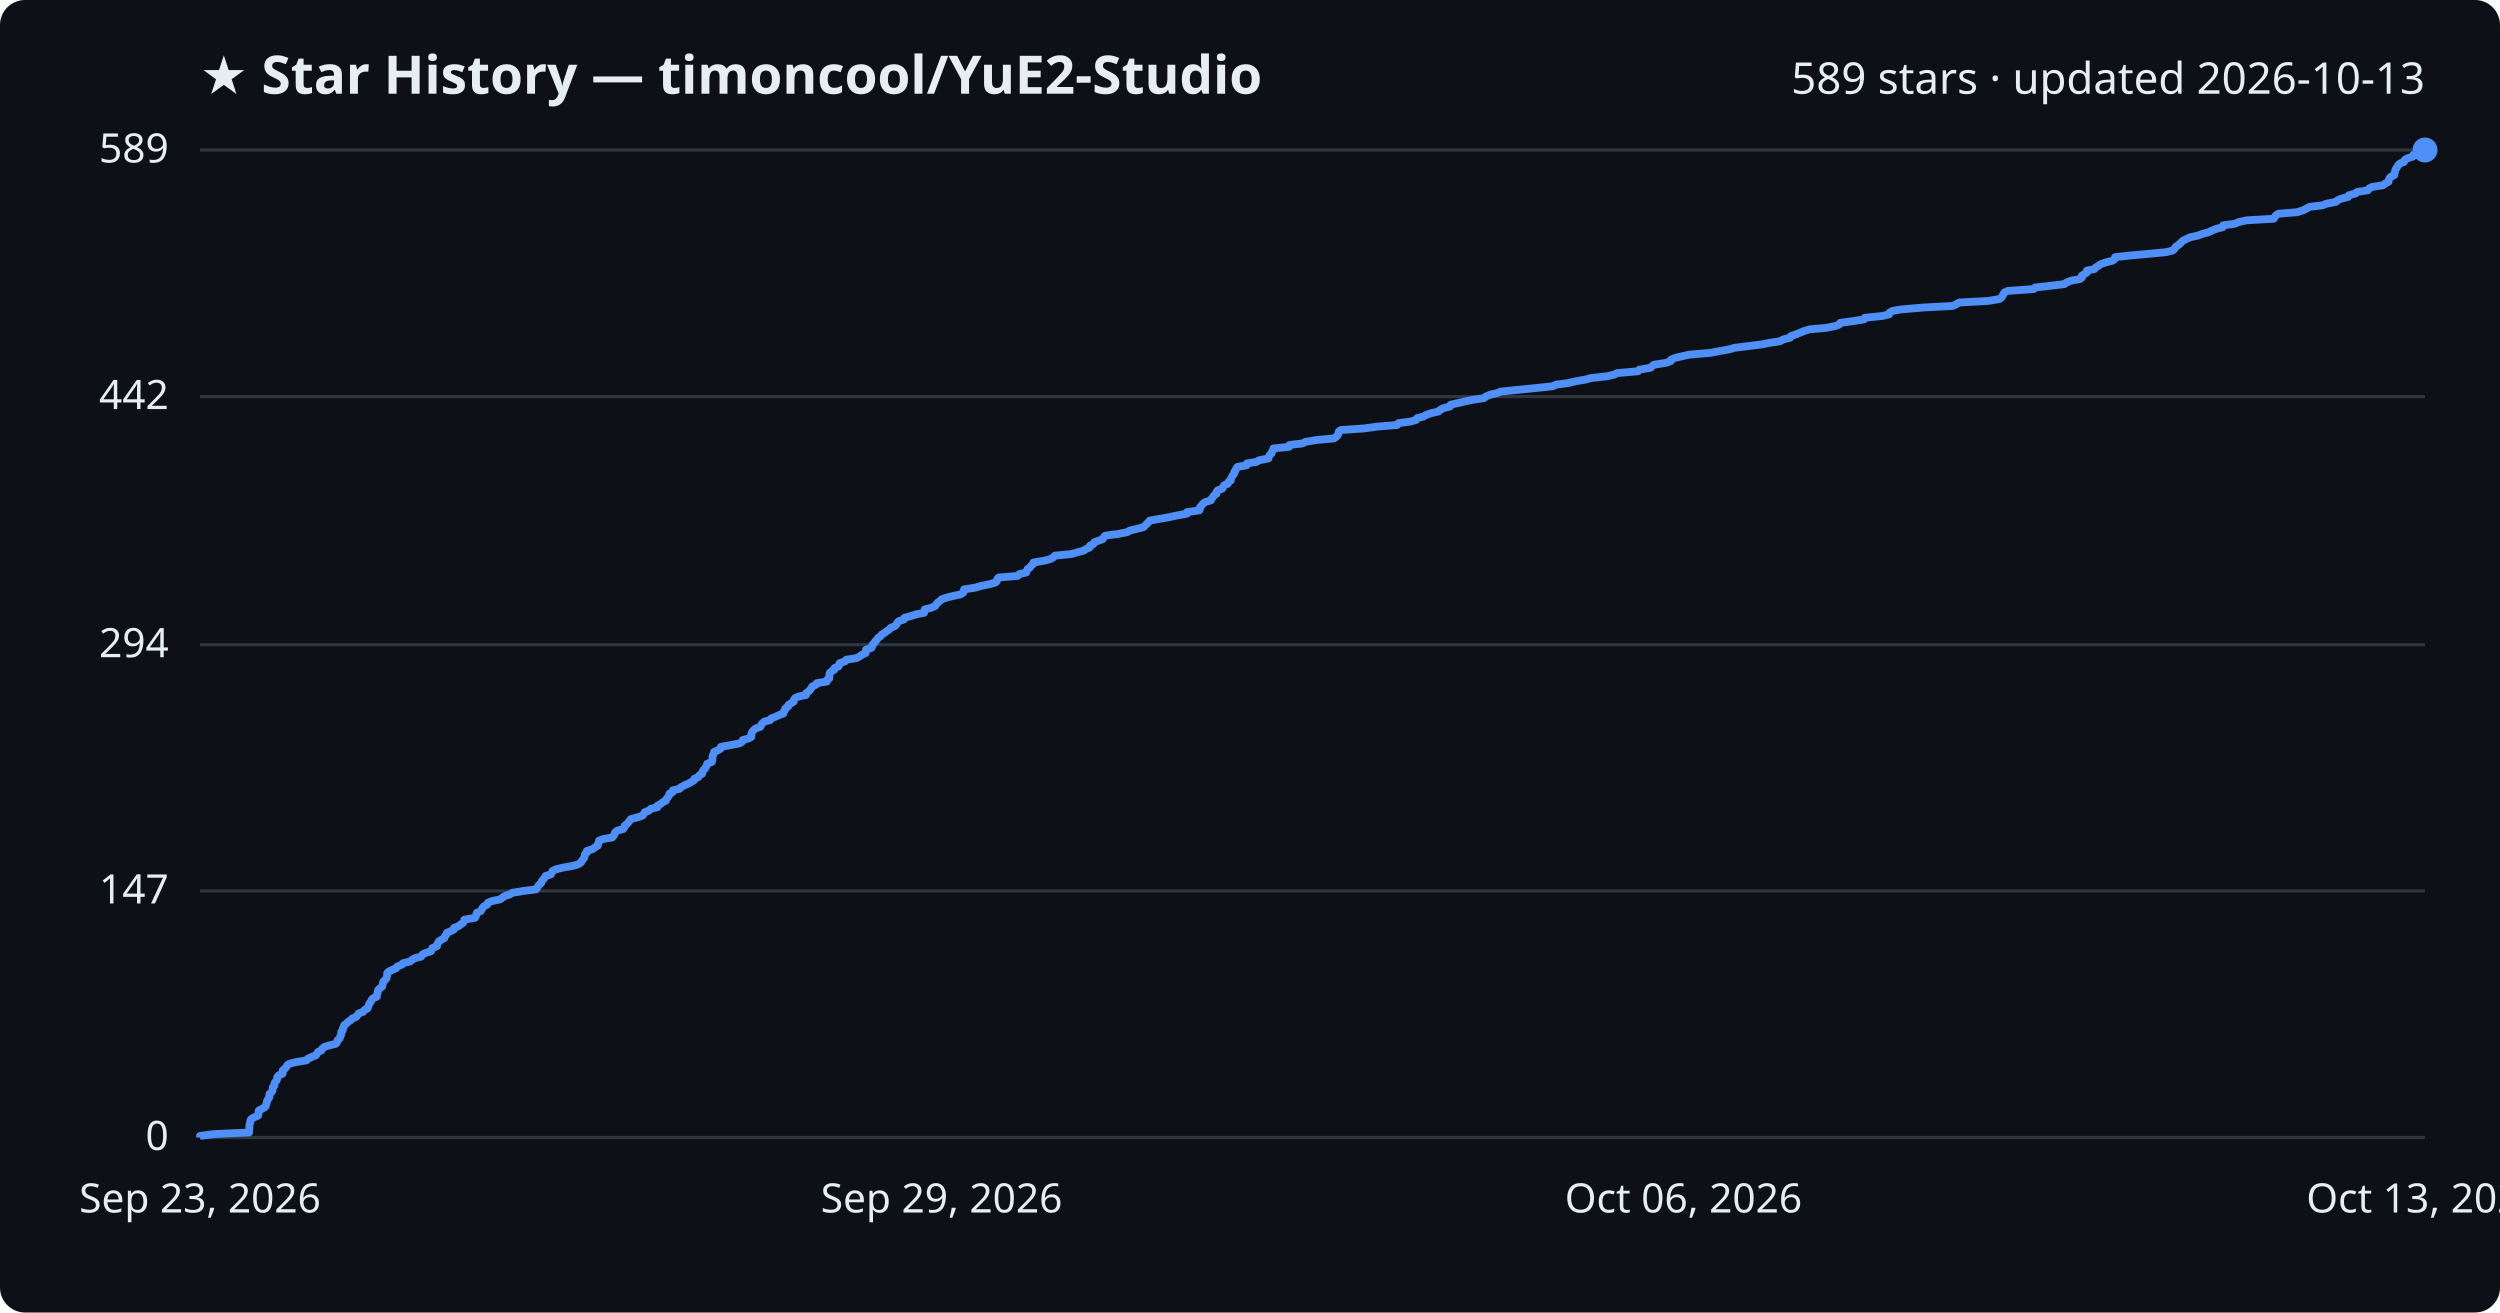
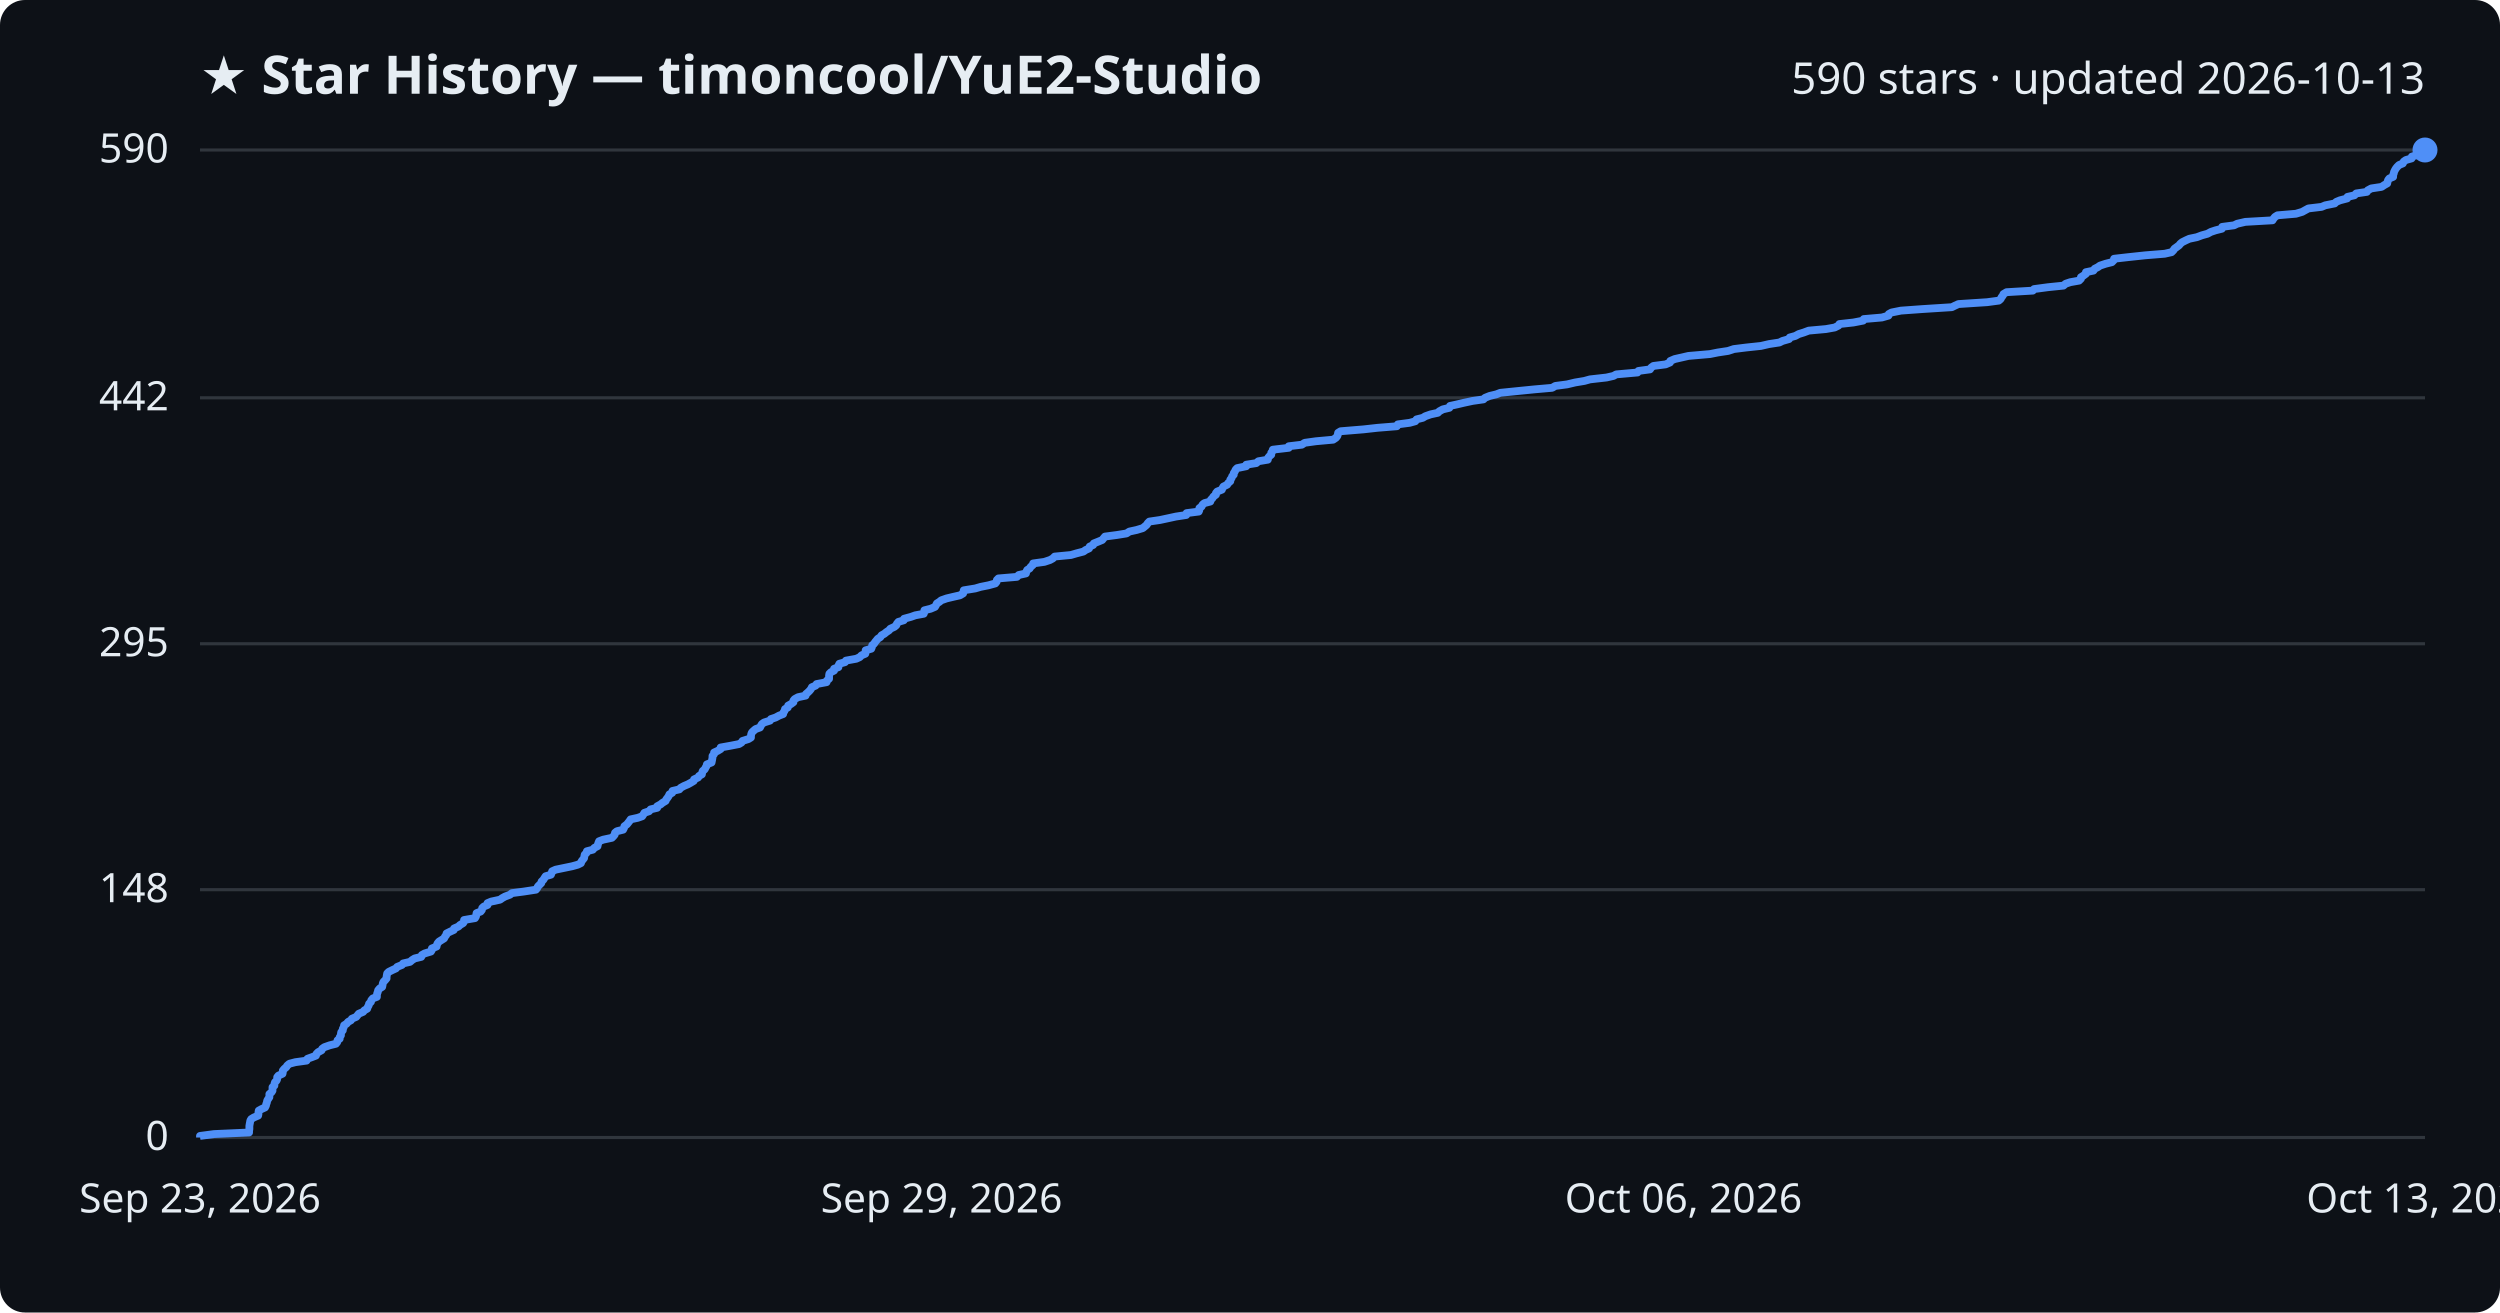
<svg xmlns="http://www.w3.org/2000/svg" viewBox="0 0 800 420" font-family="Segoe UI, sans-serif">
  <rect width="800" height="420" fill="#0d1117" rx="8" />
  <text x="64" y="30" fill="#e6edf3" font-size="17" font-weight="700">★ Star History — timoncool/YuE2-Studio</text>
-   <text x="776" y="30" fill="#e6edf3" font-size="14" text-anchor="end">589 stars · updated 2026-10-13</text>
+   <text x="776" y="30" fill="#e6edf3" font-size="14" text-anchor="end">590 stars · updated 2026-10-13</text>
  <line x1="64" y1="364.0" x2="776" y2="364.0" stroke="#30363d" stroke-width="1" />
  <text x="54" y="368.0" fill="#e6edf3" font-size="13" text-anchor="end">0</text>
-   <line x1="64" y1="285.1" x2="776" y2="285.1" stroke="#30363d" stroke-width="1" />
-   <text x="54" y="289.1" fill="#e6edf3" font-size="13" text-anchor="end">147</text>
-   <line x1="64" y1="206.3" x2="776" y2="206.3" stroke="#30363d" stroke-width="1" />
-   <text x="54" y="210.3" fill="#e6edf3" font-size="13" text-anchor="end">294</text>
-   <line x1="64" y1="126.9" x2="776" y2="126.9" stroke="#30363d" stroke-width="1" />
-   <text x="54" y="130.9" fill="#e6edf3" font-size="13" text-anchor="end">442</text>
+   <line x1="64" y1="284.7" x2="776" y2="284.7" stroke="#30363d" stroke-width="1" />
+   <text x="54" y="288.7" fill="#e6edf3" font-size="13" text-anchor="end">148</text>
+   <line x1="64" y1="206.0" x2="776" y2="206.0" stroke="#30363d" stroke-width="1" />
+   <text x="54" y="210.0" fill="#e6edf3" font-size="13" text-anchor="end">295</text>
+   <line x1="64" y1="127.3" x2="776" y2="127.3" stroke="#30363d" stroke-width="1" />
+   <text x="54" y="131.3" fill="#e6edf3" font-size="13" text-anchor="end">442</text>
  <line x1="64" y1="48.0" x2="776" y2="48.0" stroke="#30363d" stroke-width="1" />
-   <text x="54" y="52.0" fill="#e6edf3" font-size="13" text-anchor="end">589</text>
-   <path d="M64.0,364.0 L64.0,363.5 L68.5,362.9 L79.7,362.4 L79.7,361.9 L79.8,361.3 L79.8,360.8 L79.8,360.2 L79.9,359.7 L80.1,359.2 L80.1,358.6 L80.4,358.1 L81.2,357.6 L82.6,357.0 L82.7,356.5 L82.7,356.0 L82.8,355.4 L83.7,354.9 L84.8,354.3 L85.1,353.8 L85.2,353.3 L85.4,352.7 L85.5,352.2 L85.8,351.7 L86.2,351.1 L86.2,350.6 L86.2,350.1 L86.9,349.5 L87.2,349.0 L87.3,348.4 L87.3,347.9 L87.8,347.4 L87.8,346.8 L88.0,346.3 L88.5,345.8 L88.7,345.2 L88.7,344.7 L89.2,344.1 L90.4,343.6 L90.5,343.1 L90.5,342.5 L91.1,342.0 L91.6,341.5 L91.9,340.9 L92.6,340.4 L94.6,339.9 L98.1,339.3 L98.5,338.8 L99.8,338.2 L101.1,337.7 L101.4,337.2 L101.8,336.6 L102.9,336.1 L103.1,335.6 L103.8,335.0 L105.5,334.5 L107.5,334.0 L107.9,333.4 L108.0,332.9 L108.7,332.3 L108.8,331.8 L109.1,331.3 L109.2,330.7 L109.2,330.2 L109.7,329.7 L109.7,329.1 L110.0,328.6 L110.1,328.1 L110.9,327.5 L111.4,327.0 L112.3,326.4 L112.7,325.9 L114.0,325.4 L114.4,324.8 L114.8,324.3 L116.2,323.8 L116.6,323.2 L117.6,322.7 L117.8,322.2 L118.0,321.6 L118.2,321.1 L118.7,320.5 L118.9,320.0 L119.3,319.5 L120.6,318.9 L120.6,318.4 L120.8,317.9 L120.9,317.3 L121.0,316.8 L121.5,316.3 L122.3,315.7 L122.4,315.2 L122.5,314.6 L122.7,314.1 L123.2,313.6 L123.7,313.0 L123.8,312.5 L123.9,312.0 L123.9,311.4 L124.4,310.9 L125.7,310.3 L126.8,309.8 L127.1,309.3 L128.6,308.7 L129.0,308.2 L131.2,307.7 L131.9,307.1 L132.8,306.6 L134.8,306.1 L135.1,305.5 L136.0,305.0 L137.9,304.4 L138.2,303.9 L138.3,303.4 L139.8,302.8 L139.9,302.3 L140.1,301.8 L140.5,301.2 L141.3,300.7 L142.2,300.2 L142.4,299.6 L142.8,299.1 L143.0,298.5 L144.2,298.0 L145.2,297.5 L145.3,296.9 L146.7,296.4 L147.3,295.9 L148.2,295.3 L148.5,294.8 L148.6,294.3 L152.0,293.7 L152.3,293.2 L152.4,292.6 L152.6,292.1 L153.8,291.6 L154.2,291.0 L154.4,290.5 L154.9,290.0 L156.0,289.4 L156.1,288.9 L157.2,288.4 L160.0,287.8 L160.7,287.3 L161.6,286.7 L163.2,286.2 L163.9,285.7 L167.6,285.1 L171.5,284.6 L171.9,284.1 L172.2,283.5 L172.7,283.0 L173.2,282.5 L173.4,281.9 L173.9,281.4 L174.3,280.8 L174.6,280.3 L176.3,279.8 L176.6,279.2 L176.8,278.7 L177.8,278.2 L180.3,277.6 L183.2,277.1 L185.0,276.6 L185.9,276.0 L186.2,275.5 L186.6,274.9 L187.0,274.4 L187.1,273.9 L187.2,273.3 L187.8,272.8 L187.8,272.3 L189.7,271.7 L190.3,271.2 L191.3,270.6 L191.3,270.1 L191.6,269.6 L191.7,269.0 L193.0,268.5 L195.9,268.0 L196.4,267.4 L196.7,266.9 L196.8,266.4 L197.5,265.8 L199.4,265.3 L199.8,264.7 L199.9,264.2 L200.6,263.7 L201.1,263.1 L201.5,262.6 L201.9,262.1 L204.2,261.5 L205.6,261.0 L206.0,260.5 L206.3,259.9 L207.7,259.4 L208.3,258.8 L210.4,258.3 L210.4,257.8 L211.5,257.2 L212.1,256.7 L213.1,256.2 L213.3,255.6 L213.7,255.1 L214.1,254.6 L214.2,254.0 L215.2,253.5 L215.3,252.9 L217.5,252.4 L217.9,251.9 L219.0,251.3 L220.2,250.8 L221.1,250.3 L222.1,249.7 L222.2,249.2 L223.4,248.7 L223.8,248.1 L224.7,247.6 L224.8,247.0 L225.0,246.5 L225.6,246.0 L225.9,245.4 L226.2,244.9 L226.3,244.4 L227.8,243.8 L227.9,243.3 L228.0,242.8 L228.0,242.2 L228.1,241.7 L228.5,241.1 L228.5,240.6 L229.7,240.1 L230.7,239.5 L230.7,239.0 L233.4,238.5 L236.6,237.9 L237.4,237.4 L237.7,236.8 L239.6,236.3 L240.4,235.8 L240.4,235.2 L240.5,234.7 L240.7,234.2 L241.2,233.6 L241.8,233.1 L243.3,232.6 L243.6,232.0 L243.9,231.5 L244.6,230.9 L246.5,230.4 L246.8,229.9 L248.3,229.3 L249.4,228.8 L250.7,228.3 L250.8,227.7 L251.2,227.2 L251.3,226.7 L252.2,226.1 L252.3,225.6 L253.2,225.0 L254.0,224.5 L254.0,224.0 L254.4,223.4 L255.5,222.9 L257.9,222.4 L258.0,221.8 L258.7,221.3 L259.2,220.8 L259.6,220.2 L259.9,219.7 L261.1,219.1 L261.4,218.6 L264.6,218.1 L264.7,217.5 L265.4,217.0 L265.4,216.5 L265.4,215.9 L265.5,215.4 L266.0,214.9 L267.0,214.3 L267.0,213.8 L268.4,213.2 L268.5,212.7 L268.7,212.2 L270.5,211.6 L270.8,211.1 L274.1,210.6 L275.2,210.0 L275.8,209.5 L277.0,209.0 L277.1,208.4 L277.1,207.9 L278.9,207.3 L279.1,206.8 L279.2,206.3 L279.8,205.7 L280.1,205.2 L280.6,204.7 L281.0,204.1 L281.8,203.6 L282.2,203.0 L283.1,202.5 L283.7,202.0 L284.6,201.4 L285.0,200.9 L286.3,200.4 L286.9,199.8 L287.1,199.3 L287.6,198.8 L289.3,198.2 L289.4,197.7 L291.6,197.1 L293.1,196.6 L295.7,196.1 L295.9,195.5 L295.9,195.0 L298.0,194.5 L299.3,193.9 L299.6,193.4 L300.0,192.9 L300.8,192.3 L301.3,191.8 L303.0,191.2 L305.1,190.7 L307.4,190.2 L308.3,189.6 L308.4,189.1 L308.5,188.6 L312.3,188.0 L313.9,187.5 L316.4,187.0 L318.6,186.4 L319.0,185.9 L319.1,185.3 L319.6,184.8 L325.6,184.3 L326.2,183.7 L328.4,183.2 L328.6,182.7 L328.8,182.1 L329.6,181.6 L329.9,181.1 L330.6,180.5 L330.7,180.0 L334.3,179.4 L336.1,178.9 L337.0,178.4 L337.6,177.8 L342.9,177.3 L344.5,176.8 L346.8,176.2 L347.5,175.7 L348.7,175.2 L348.8,174.6 L349.9,174.1 L350.2,173.5 L351.6,173.0 L352.9,172.5 L353.2,171.9 L353.7,171.4 L357.6,170.9 L360.7,170.3 L361.5,169.8 L363.9,169.2 L365.9,168.7 L366.4,168.2 L367.0,167.6 L367.5,167.1 L367.9,166.6 L371.3,166.0 L374.1,165.5 L376.4,165.0 L379.8,164.4 L379.8,163.9 L383.8,163.3 L384.0,162.8 L384.0,162.3 L384.6,161.7 L384.9,161.2 L385.6,160.7 L387.5,160.1 L387.7,159.6 L388.1,159.1 L388.5,158.5 L389.3,158.0 L389.3,157.4 L389.7,156.9 L391.1,156.4 L391.4,155.8 L391.7,155.3 L392.9,154.8 L393.1,154.2 L393.9,153.7 L393.9,153.2 L394.2,152.6 L394.5,152.1 L395.0,151.5 L395.0,151.0 L395.4,150.5 L395.6,149.9 L396.0,149.4 L398.9,148.9 L399.0,148.3 L402.1,147.8 L402.8,147.3 L405.9,146.7 L406.0,146.2 L406.3,145.6 L406.9,145.1 L407.0,144.6 L407.4,144.0 L407.5,143.5 L412.5,143.0 L412.6,142.4 L416.8,141.9 L417.7,141.4 L421.3,140.8 L426.8,140.3 L427.7,139.7 L428.1,139.2 L428.3,138.7 L428.4,138.1 L429.1,137.6 L436.5,137.1 L440.9,136.5 L447.1,136.0 L447.5,135.4 L451.3,134.9 L453.1,134.4 L453.5,133.8 L455.5,133.3 L456.3,132.8 L458.0,132.2 L460.3,131.7 L460.8,131.2 L461.9,130.6 L464.0,130.1 L464.2,129.5 L466.5,129.0 L468.6,128.5 L471.5,127.9 L474.9,127.4 L475.4,126.9 L476.9,126.3 L479.0,125.8 L480.3,125.3 L486.2,124.7 L491.2,124.2 L496.9,123.6 L497.9,123.1 L501.7,122.6 L504.2,122.0 L507.2,121.5 L509.0,121.0 L514.3,120.4 L516.5,119.9 L517.4,119.4 L524.2,118.8 L524.5,118.3 L528.2,117.7 L528.6,117.2 L529.3,116.7 L533.2,116.1 L534.6,115.6 L534.7,115.1 L536.1,114.5 L538.3,114.0 L540.5,113.5 L547.5,112.9 L550.0,112.4 L553.3,111.8 L555.1,111.3 L559.1,110.8 L563.8,110.2 L566.3,109.7 L569.6,109.2 L570.7,108.6 L572.8,108.1 L573.0,107.6 L574.7,107.0 L575.9,106.5 L577.4,105.9 L579.0,105.4 L584.5,104.9 L587.4,104.3 L588.6,103.8 L588.9,103.3 L593.4,102.7 L596.5,102.2 L596.7,101.7 L602.4,101.1 L604.5,100.6 L604.7,100.0 L605.6,99.5 L608.5,99.0 L615.5,98.4 L624.9,97.9 L625.9,97.4 L627.0,96.8 L636.2,96.3 L639.8,95.7 L640.5,95.2 L640.8,94.7 L641.1,94.1 L641.4,93.6 L642.4,93.1 L650.8,92.5 L651.2,92.0 L655.7,91.5 L660.6,90.9 L661.3,90.4 L662.8,89.8 L665.6,89.3 L666.2,88.8 L666.2,88.2 L667.0,87.7 L667.8,87.2 L667.8,86.6 L670.2,86.1 L670.6,85.6 L671.6,85.0 L672.3,84.5 L674.1,83.9 L676.1,83.4 L676.7,82.9 L676.8,82.3 L681.2,81.8 L686.8,81.3 L693.1,80.7 L695.2,80.2 L695.8,79.7 L696.1,79.1 L696.8,78.6 L697.6,78.0 L698.0,77.5 L698.6,77.0 L699.8,76.4 L700.9,75.9 L703.3,75.4 L704.9,74.8 L706.8,74.3 L707.8,73.8 L709.3,73.2 L711.3,72.7 L711.4,72.1 L715.2,71.6 L716.2,71.1 L718.9,70.5 L727.6,70.0 L727.9,69.5 L728.3,68.9 L729.1,68.4 L735.1,67.9 L737.0,67.3 L738.0,66.8 L739.0,66.2 L743.2,65.7 L744.4,65.2 L747.5,64.6 L748.0,64.1 L749.1,63.6 L751.4,63.0 L751.6,62.5 L753.8,61.9 L754.3,61.4 L757.7,60.9 L758.1,60.3 L759.2,59.8 L762.5,59.3 L763.3,58.7 L764.3,58.2 L764.4,57.7 L764.6,57.1 L765.0,56.6 L766.2,56.0 L766.2,55.5 L766.4,55.0 L766.5,54.4 L766.8,53.9 L767.1,53.4 L767.5,52.8 L768.0,52.3 L769.3,51.8 L769.5,51.2 L770.3,50.7 L772.1,50.1 L772.2,49.6 L774.0,49.1 L775.4,48.5 L776.0,48.0 L776.0,48.0" fill="none" stroke="#4f8ff7" stroke-width="2.5" stroke-linejoin="round" />
+   <text x="54" y="52.0" fill="#e6edf3" font-size="13" text-anchor="end">590</text>
+   <path d="M64.0,364.0 L64.0,363.5 L68.5,362.9 L79.7,362.4 L79.7,361.9 L79.8,361.3 L79.8,360.8 L79.8,360.3 L79.9,359.7 L80.0,359.2 L80.1,358.6 L80.4,358.1 L81.2,357.6 L82.6,357.0 L82.7,356.5 L82.7,356.0 L82.8,355.4 L83.7,354.9 L84.8,354.4 L85.1,353.8 L85.2,353.3 L85.4,352.8 L85.5,352.2 L85.8,351.7 L86.2,351.1 L86.2,350.6 L86.2,350.1 L86.9,349.5 L87.2,349.0 L87.2,348.5 L87.2,347.9 L87.8,347.4 L87.8,346.9 L88.0,346.3 L88.5,345.8 L88.7,345.3 L88.7,344.7 L89.1,344.2 L90.4,343.6 L90.5,343.1 L90.5,342.6 L91.0,342.0 L91.6,341.5 L91.9,341.0 L92.6,340.4 L94.5,339.9 L98.1,339.4 L98.4,338.8 L99.8,338.3 L101.1,337.8 L101.3,337.2 L101.8,336.7 L102.9,336.1 L103.1,335.6 L103.8,335.1 L105.5,334.5 L107.5,334.0 L107.9,333.5 L108.0,332.9 L108.7,332.4 L108.7,331.9 L109.1,331.3 L109.1,330.8 L109.2,330.3 L109.7,329.7 L109.7,329.2 L110.0,328.7 L110.1,328.1 L110.9,327.6 L111.4,327.0 L112.3,326.5 L112.6,326.0 L114.0,325.4 L114.4,324.9 L114.8,324.4 L116.2,323.8 L116.6,323.3 L117.5,322.8 L117.7,322.2 L118.0,321.7 L118.1,321.2 L118.7,320.6 L118.8,320.1 L119.3,319.5 L120.6,319.0 L120.6,318.5 L120.7,317.9 L120.9,317.4 L121.0,316.9 L121.5,316.3 L122.3,315.8 L122.4,315.3 L122.5,314.7 L122.7,314.2 L123.2,313.7 L123.7,313.1 L123.7,312.6 L123.8,312.0 L123.9,311.5 L124.4,311.0 L125.6,310.4 L126.7,309.9 L127.1,309.4 L128.6,308.8 L129.0,308.3 L131.2,307.8 L131.9,307.2 L132.7,306.7 L134.8,306.2 L135.0,305.6 L135.9,305.1 L137.9,304.5 L138.2,304.0 L138.2,303.5 L139.7,302.9 L139.8,302.4 L140.0,301.9 L140.5,301.3 L141.3,300.8 L142.1,300.3 L142.4,299.7 L142.8,299.2 L142.9,298.7 L144.1,298.1 L145.2,297.6 L145.3,297.1 L146.7,296.5 L147.2,296.0 L148.2,295.4 L148.5,294.9 L148.5,294.4 L152.0,293.8 L152.3,293.3 L152.4,292.8 L152.5,292.2 L153.8,291.7 L154.2,291.2 L154.3,290.6 L154.8,290.1 L156.0,289.6 L156.0,289.0 L157.2,288.5 L160.0,287.9 L160.7,287.4 L161.6,286.9 L163.2,286.3 L163.8,285.8 L167.6,285.3 L171.5,284.7 L171.9,284.2 L172.1,283.7 L172.7,283.1 L173.2,282.6 L173.3,282.1 L173.9,281.5 L174.2,281.0 L174.6,280.4 L176.3,279.9 L176.5,279.4 L176.7,278.8 L177.8,278.3 L180.2,277.8 L183.1,277.2 L184.9,276.7 L185.9,276.2 L186.1,275.6 L186.5,275.1 L186.9,274.6 L187.0,274.0 L187.1,273.5 L187.7,272.9 L187.8,272.4 L189.7,271.9 L190.2,271.3 L191.2,270.8 L191.3,270.3 L191.5,269.7 L191.7,269.2 L193.0,268.7 L195.8,268.1 L196.3,267.6 L196.7,267.1 L196.8,266.5 L197.4,266.0 L199.4,265.5 L199.7,264.9 L199.8,264.4 L200.6,263.8 L201.0,263.3 L201.4,262.8 L201.8,262.2 L204.1,261.7 L205.5,261.2 L205.9,260.6 L206.2,260.1 L207.7,259.6 L208.2,259.0 L210.3,258.5 L210.3,258.0 L211.4,257.4 L212.0,256.9 L213.0,256.3 L213.2,255.8 L213.6,255.3 L214.0,254.7 L214.2,254.2 L215.1,253.7 L215.2,253.1 L217.4,252.6 L217.8,252.1 L218.9,251.5 L220.1,251.0 L221.0,250.5 L222.0,249.9 L222.1,249.4 L223.4,248.8 L223.7,248.3 L224.6,247.8 L224.7,247.2 L224.9,246.7 L225.5,246.2 L225.8,245.6 L226.1,245.1 L226.2,244.6 L227.7,244.0 L227.8,243.5 L227.9,243.0 L228.0,242.4 L228.0,241.9 L228.5,241.3 L228.5,240.8 L229.6,240.3 L230.6,239.7 L230.6,239.2 L233.4,238.7 L236.5,238.1 L237.3,237.6 L237.6,237.1 L239.5,236.5 L240.3,236.0 L240.3,235.5 L240.4,234.9 L240.6,234.4 L241.1,233.9 L241.8,233.3 L243.2,232.8 L243.5,232.2 L243.8,231.7 L244.5,231.2 L246.4,230.6 L246.7,230.1 L248.2,229.6 L249.3,229.0 L250.6,228.5 L250.7,228.0 L251.1,227.4 L251.2,226.9 L252.1,226.4 L252.2,225.8 L253.1,225.3 L253.9,224.7 L253.9,224.2 L254.3,223.7 L255.4,223.1 L257.8,222.6 L257.9,222.1 L258.6,221.5 L259.1,221.0 L259.5,220.5 L259.8,219.9 L261.0,219.4 L261.3,218.9 L264.5,218.3 L264.6,217.8 L265.3,217.2 L265.3,216.7 L265.3,216.2 L265.4,215.6 L265.9,215.1 L266.9,214.6 L266.9,214.0 L268.3,213.5 L268.3,213.0 L268.6,212.4 L270.4,211.9 L270.7,211.4 L274.0,210.8 L275.1,210.3 L275.7,209.7 L276.9,209.2 L277.0,208.7 L277.0,208.1 L278.8,207.6 L279.0,207.1 L279.1,206.5 L279.7,206.0 L280.0,205.5 L280.5,204.9 L280.9,204.4 L281.7,203.9 L282.1,203.3 L283.0,202.8 L283.6,202.3 L284.5,201.7 L284.9,201.2 L286.2,200.6 L286.8,200.1 L287.0,199.6 L287.5,199.0 L289.2,198.5 L289.3,198.0 L291.5,197.4 L292.9,196.9 L295.6,196.4 L295.8,195.8 L295.8,195.3 L297.8,194.8 L299.2,194.2 L299.5,193.7 L299.8,193.1 L300.6,192.6 L301.2,192.1 L302.9,191.5 L305.0,191.0 L307.2,190.5 L308.2,189.9 L308.3,189.4 L308.4,188.9 L312.1,188.3 L313.8,187.8 L316.3,187.3 L318.5,186.7 L318.9,186.2 L319.0,185.6 L319.5,185.1 L325.4,184.6 L326.0,184.0 L328.3,183.5 L328.4,183.0 L328.7,182.4 L329.5,181.9 L329.8,181.4 L330.5,180.8 L330.6,180.3 L334.2,179.8 L336.0,179.2 L336.9,178.7 L337.5,178.1 L342.7,177.6 L344.4,177.1 L346.7,176.5 L347.4,176.0 L348.5,175.5 L348.7,174.9 L349.8,174.4 L350.0,173.9 L351.5,173.3 L352.7,172.8 L353.1,172.3 L353.6,171.7 L357.4,171.2 L360.5,170.7 L361.4,170.1 L363.7,169.6 L365.7,169.0 L366.3,168.5 L366.9,168.0 L367.3,167.4 L367.8,166.9 L371.2,166.4 L374.0,165.8 L376.3,165.3 L379.6,164.8 L379.7,164.2 L383.6,163.7 L383.8,163.2 L383.8,162.6 L384.5,162.1 L384.8,161.5 L385.4,161.0 L387.3,160.5 L387.5,159.9 L388.0,159.4 L388.3,158.9 L389.1,158.3 L389.1,157.8 L389.5,157.3 L391.0,156.7 L391.2,156.2 L391.5,155.7 L392.7,155.1 L393.0,154.6 L393.7,154.0 L393.7,153.5 L394.1,153.0 L394.3,152.4 L394.8,151.9 L394.8,151.4 L395.2,150.8 L395.4,150.3 L395.9,149.8 L398.8,149.2 L398.8,148.7 L402.0,148.2 L402.7,147.6 L405.7,147.1 L405.8,146.5 L406.2,146.0 L406.8,145.5 L406.8,144.9 L407.2,144.4 L407.3,143.9 L412.4,143.3 L412.4,142.8 L416.6,142.3 L417.5,141.7 L421.1,141.2 L426.6,140.7 L427.5,140.1 L427.9,139.6 L428.1,139.1 L428.2,138.5 L429.0,138.0 L436.3,137.4 L440.8,136.9 L447.0,136.4 L447.3,135.8 L451.1,135.3 L452.9,134.8 L453.3,134.2 L455.3,133.7 L456.1,133.2 L457.8,132.6 L460.1,132.1 L460.6,131.6 L461.7,131.0 L463.8,130.5 L464.0,129.9 L466.3,129.4 L468.4,128.9 L471.2,128.3 L474.7,127.8 L475.2,127.3 L476.7,126.7 L478.8,126.2 L480.1,125.7 L486.0,125.1 L491.0,124.6 L496.7,124.1 L497.7,123.5 L501.5,123.0 L504.0,122.4 L507.0,121.9 L508.8,121.4 L514.1,120.8 L516.3,120.3 L517.2,119.8 L524.0,119.2 L524.3,118.7 L528.0,118.2 L528.4,117.6 L529.1,117.1 L533.0,116.6 L534.4,116.0 L534.5,115.5 L535.9,114.9 L538.1,114.4 L540.3,113.9 L547.2,113.3 L549.7,112.8 L553.0,112.3 L554.8,111.7 L558.8,111.2 L563.5,110.7 L566.1,110.1 L569.4,109.6 L570.4,109.1 L572.5,108.5 L572.7,108.0 L574.5,107.5 L575.6,106.9 L577.2,106.4 L578.8,105.8 L584.3,105.3 L587.1,104.8 L588.3,104.2 L588.6,103.7 L593.1,103.2 L596.2,102.6 L596.4,102.1 L602.2,101.6 L604.3,101.0 L604.4,100.5 L605.3,100.0 L608.3,99.4 L615.2,98.9 L624.6,98.3 L625.6,97.8 L626.7,97.3 L635.9,96.7 L639.6,96.2 L640.2,95.7 L640.5,95.1 L640.9,94.6 L641.1,94.1 L642.1,93.5 L650.5,93.0 L650.9,92.5 L655.4,91.9 L660.3,91.4 L661.0,90.8 L662.5,90.3 L665.3,89.8 L665.9,89.2 L665.9,88.7 L666.7,88.2 L667.5,87.6 L667.5,87.1 L669.9,86.6 L670.3,86.0 L671.3,85.5 L672.0,85.0 L673.8,84.4 L675.8,83.9 L676.4,83.3 L676.5,82.8 L680.9,82.3 L686.5,81.7 L692.7,81.2 L694.9,80.7 L695.5,80.1 L695.8,79.6 L696.5,79.1 L697.3,78.5 L697.7,78.0 L698.3,77.5 L699.5,76.9 L700.6,76.4 L703.0,75.9 L704.6,75.3 L706.4,74.8 L707.5,74.2 L709.0,73.7 L711.0,73.2 L711.1,72.6 L714.9,72.1 L715.9,71.6 L718.5,71.0 L727.2,70.5 L727.5,70.0 L728.0,69.4 L728.8,68.9 L734.7,68.4 L736.7,67.8 L737.6,67.3 L738.7,66.7 L742.9,66.2 L744.1,65.7 L747.1,65.1 L747.6,64.6 L748.8,64.1 L751.1,63.5 L751.2,63.0 L753.4,62.5 L754.0,61.9 L757.4,61.4 L757.7,60.9 L758.8,60.3 L762.1,59.8 L763.0,59.2 L763.9,58.7 L764.0,58.2 L764.2,57.6 L764.6,57.1 L765.8,56.6 L765.8,56.0 L766.0,55.5 L766.1,55.0 L766.4,54.4 L766.7,53.9 L767.1,53.4 L767.7,52.8 L768.9,52.3 L769.2,51.7 L769.9,51.2 L771.7,50.7 L771.8,50.1 L773.6,49.6 L775.0,49.1 L775.6,48.5 L776.0,48.0 L776.0,48.0" fill="none" stroke="#4f8ff7" stroke-width="2.5" stroke-linejoin="round" />
  <circle cx="776.0" cy="48.0" r="4" fill="#4f8ff7" />
  <text x="64.0" y="388" fill="#e6edf3" font-size="13" text-anchor="middle">Sep 23, 2026</text>
  <text x="301.3" y="388" fill="#e6edf3" font-size="13" text-anchor="middle">Sep 29, 2026</text>
  <text x="538.7" y="388" fill="#e6edf3" font-size="13" text-anchor="middle">Oct 06, 2026</text>
  <text x="776.0" y="388" fill="#e6edf3" font-size="13" text-anchor="middle">Oct 13, 2026</text>
</svg>
